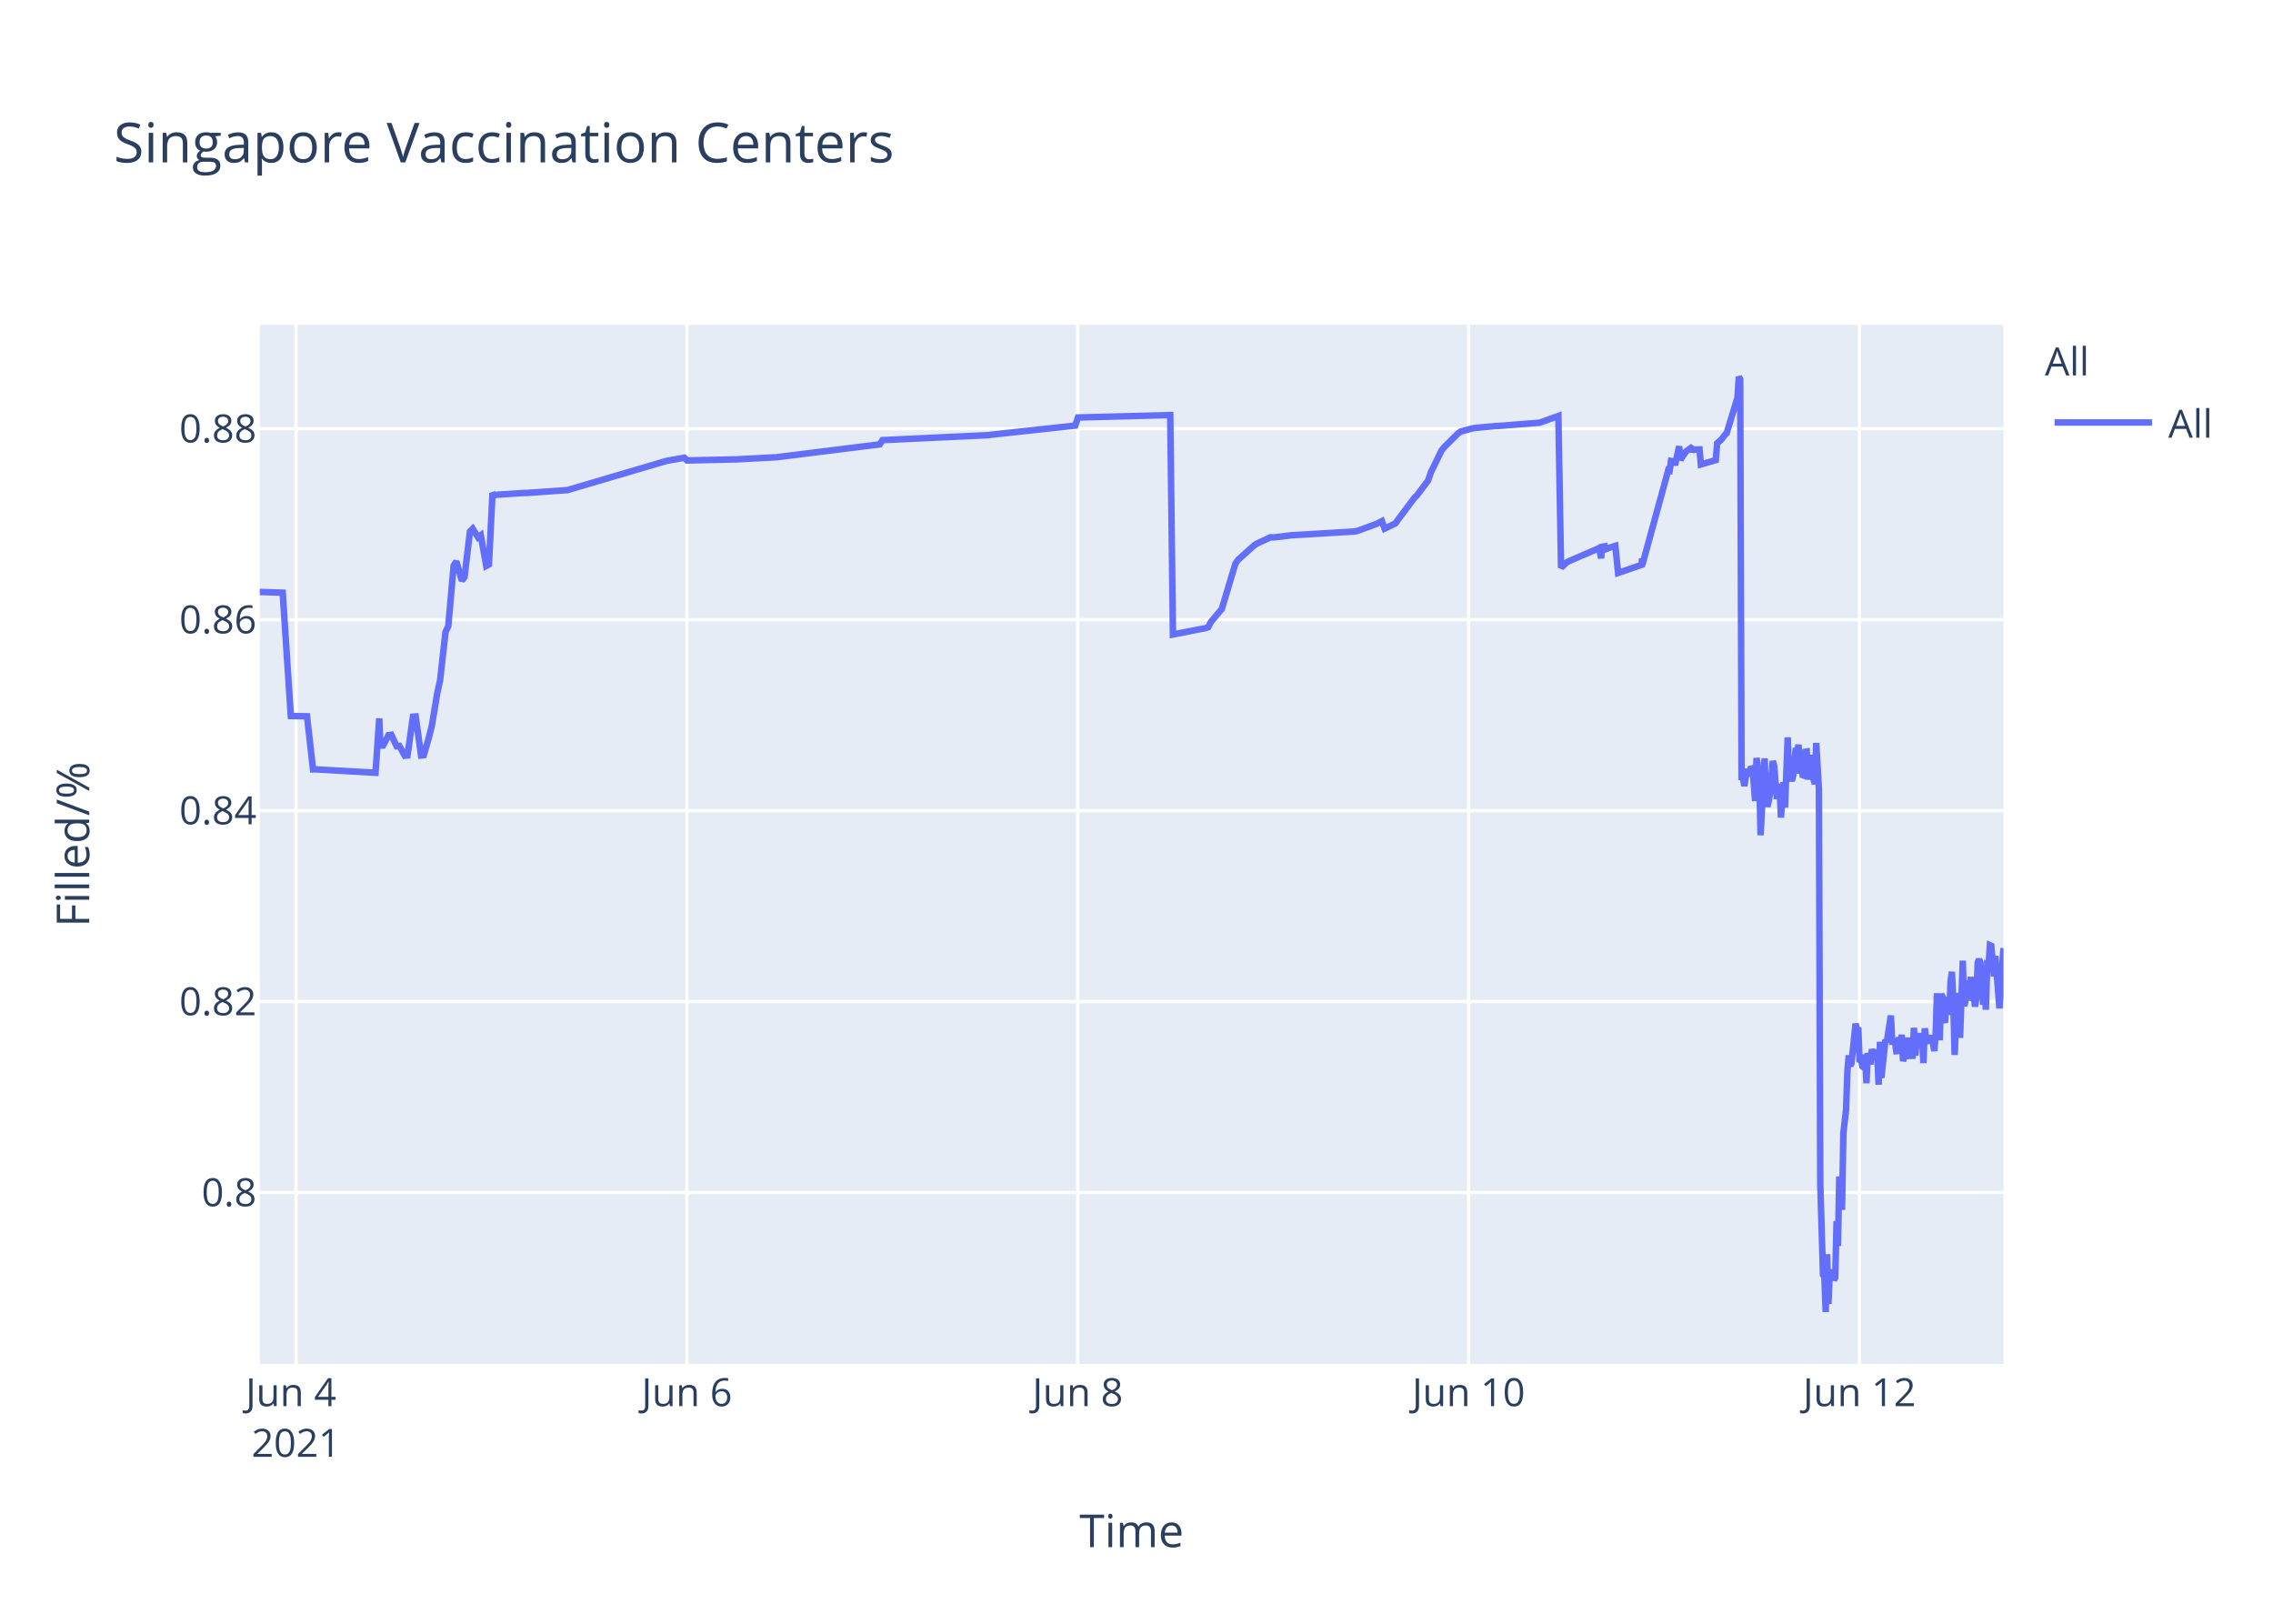
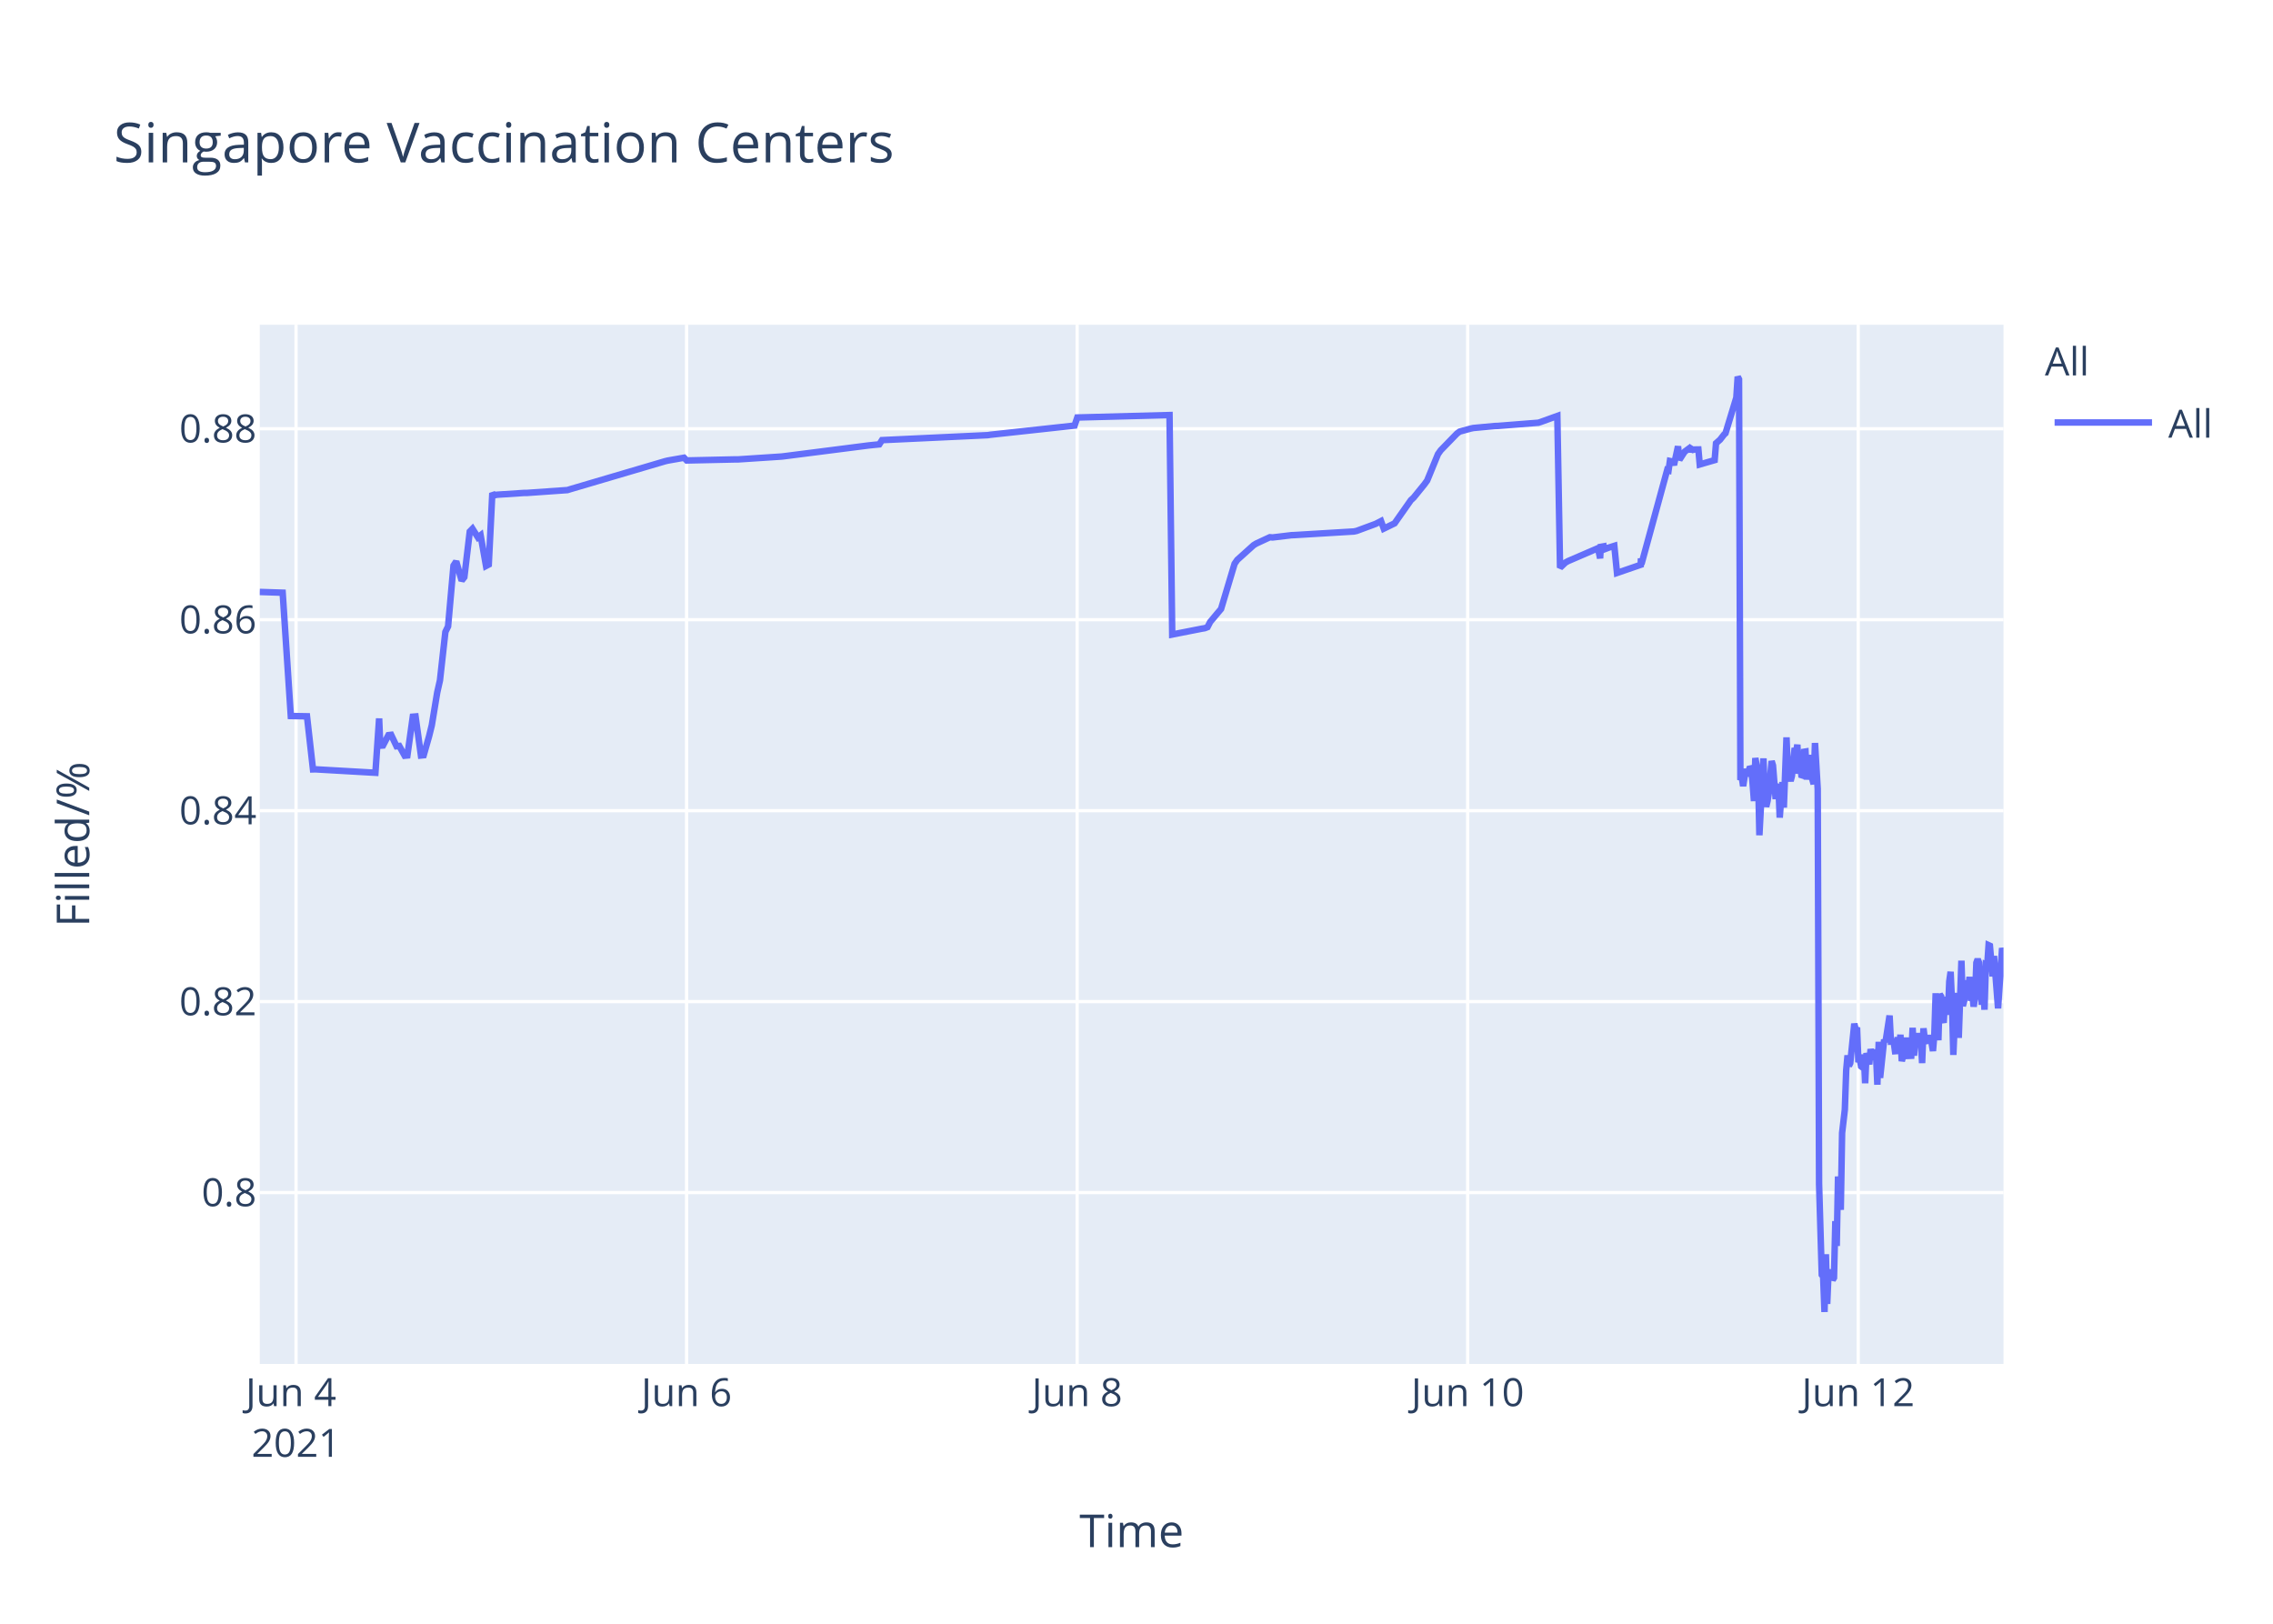
<svg xmlns="http://www.w3.org/2000/svg" class="main-svg" width="700" height="500" style="" viewBox="0 0 700 500">
  <rect x="0" y="0" width="700" height="500" style="fill: rgb(255, 255, 255); fill-opacity: 1;" />
-   <defs id="defs-5a392d">
+   <defs id="defs-633ef5">
    <g class="clips">
-       <clipPath id="clip5a392dxyplot" class="plotclip">
+       <clipPath id="clip633ef5xyplot" class="plotclip">
        <rect width="537" height="320" />
      </clipPath>
-       <clipPath class="axesclip" id="clip5a392dx">
+       <clipPath class="axesclip" id="clip633ef5x">
        <rect x="80" y="0" width="537" height="500" />
      </clipPath>
-       <clipPath class="axesclip" id="clip5a392dy">
+       <clipPath class="axesclip" id="clip633ef5y">
        <rect x="0" y="100" width="700" height="320" />
      </clipPath>
-       <clipPath class="axesclip" id="clip5a392dxy">
+       <clipPath class="axesclip" id="clip633ef5xy">
        <rect x="80" y="100" width="537" height="320" />
      </clipPath>
    </g>
    <g class="gradients" />
  </defs>
  <g class="bglayer">
    <rect class="bg" x="80" y="100" width="537" height="320" style="fill: rgb(229, 236, 246); fill-opacity: 1; stroke-width: 0;" />
  </g>
  <g class="layer-below">
    <g class="imagelayer" />
    <g class="shapelayer" />
  </g>
  <g class="cartesianlayer">
    <g class="subplot xy">
      <g class="layer-subplot">
        <g class="shapelayer" />
        <g class="imagelayer" />
      </g>
      <g class="gridlayer">
        <g class="x">
-           <path class="xgrid crisp" transform="translate(91.18,0)" d="M0,100v320" style="stroke: rgb(255, 255, 255); stroke-opacity: 1; stroke-width: 1px;" />
-           <path class="xgrid crisp" transform="translate(211.54,0)" d="M0,100v320" style="stroke: rgb(255, 255, 255); stroke-opacity: 1; stroke-width: 1px;" />
-           <path class="xgrid crisp" transform="translate(331.91,0)" d="M0,100v320" style="stroke: rgb(255, 255, 255); stroke-opacity: 1; stroke-width: 1px;" />
-           <path class="xgrid crisp" transform="translate(452.28,0)" d="M0,100v320" style="stroke: rgb(255, 255, 255); stroke-opacity: 1; stroke-width: 1px;" />
-           <path class="xgrid crisp" transform="translate(572.65,0)" d="M0,100v320" style="stroke: rgb(255, 255, 255); stroke-opacity: 1; stroke-width: 1px;" />
+           <path class="xgrid crisp" transform="translate(91.17,0)" d="M0,100v320" style="stroke: rgb(255, 255, 255); stroke-opacity: 1; stroke-width: 1px;" />
+           <path class="xgrid crisp" transform="translate(211.44,0)" d="M0,100v320" style="stroke: rgb(255, 255, 255); stroke-opacity: 1; stroke-width: 1px;" />
+           <path class="xgrid crisp" transform="translate(331.72,0)" d="M0,100v320" style="stroke: rgb(255, 255, 255); stroke-opacity: 1; stroke-width: 1px;" />
+           <path class="xgrid crisp" transform="translate(451.99,0)" d="M0,100v320" style="stroke: rgb(255, 255, 255); stroke-opacity: 1; stroke-width: 1px;" />
+           <path class="xgrid crisp" transform="translate(572.26,0)" d="M0,100v320" style="stroke: rgb(255, 255, 255); stroke-opacity: 1; stroke-width: 1px;" />
        </g>
        <g class="y">
          <path class="ygrid crisp" transform="translate(0,367.23)" d="M80,0h537" style="stroke: rgb(255, 255, 255); stroke-opacity: 1; stroke-width: 1px;" />
          <path class="ygrid crisp" transform="translate(0,308.43)" d="M80,0h537" style="stroke: rgb(255, 255, 255); stroke-opacity: 1; stroke-width: 1px;" />
          <path class="ygrid crisp" transform="translate(0,249.63)" d="M80,0h537" style="stroke: rgb(255, 255, 255); stroke-opacity: 1; stroke-width: 1px;" />
          <path class="ygrid crisp" transform="translate(0,190.83)" d="M80,0h537" style="stroke: rgb(255, 255, 255); stroke-opacity: 1; stroke-width: 1px;" />
          <path class="ygrid crisp" transform="translate(0,132.03)" d="M80,0h537" style="stroke: rgb(255, 255, 255); stroke-opacity: 1; stroke-width: 1px;" />
        </g>
      </g>
      <g class="zerolinelayer" />
      <path class="xlines-below" />
      <path class="ylines-below" />
      <g class="overlines-below" />
      <g class="xaxislayer-below" />
      <g class="yaxislayer-below" />
      <g class="overaxes-below" />
-       <g class="plot" transform="translate(80,100)" clip-path="url('#clip5a392dxyplot')">
+       <g class="plot" transform="translate(80,100)" clip-path="url('#clip633ef5xyplot')">
        <g class="scatterlayer mlayer">
-           <g class="trace scatter trace7bfc95" style="stroke-miterlimit: 2; opacity: 1;">
+           <g class="trace scatter tracedcb73d" style="stroke-miterlimit: 2; opacity: 1;">
            <g class="fills" />
            <g class="errorbars" />
            <g class="lines">
-               <path class="js-line" d="M0,82.28L7.06,82.51L9.56,120.48L14.55,120.57L16.4,136.92L17.18,136.9L35.64,137.96L36.79,121.23L37.14,129.62L37.98,129.56L39.65,126.37L40.49,126.27L42.16,129.79L42.99,129.7L44.66,132.71L45.5,132.63L47.17,120.69L48.01,120.62L49.68,132.64L50.52,132.55L52.19,126.68L53.02,123.32L54.7,113.21L55.53,109.51L57.2,94.58L58.04,92.89L59.71,74.17L60.54,72.87L62.22,78.78L63.05,77.73L64.72,63.68L65.56,62.82L67.23,65.47L68.07,64.83L69.74,74.27L70.57,73.83L71.68,51.83L72.25,52.53L73.08,52.34L81.44,51.79L82.28,51.79L94.81,50.91L95.65,50.65L124.91,42.03L125.74,41.83L130.76,40.95L131.6,41.79L145.8,41.47L146.64,41.46L159.18,40.8L160.01,40.69L190.94,36.83L191.78,35.53L224.38,34L225.21,33.87L251.13,31.05L251.97,28.56L280.39,27.81L281.22,95.38L290.44,93.57L291.25,93.44L292.09,93.12L292.92,91.51L295.43,88.51L296.27,87.52L300.45,73.59L301.28,72.39L306.3,67.88L307.13,67.37L311.31,65.43L312.15,65.5L318,64.8L318.84,64.77L337.23,63.66L338.06,63.48L343.91,61.32L344.75,60.89L345.58,60.46L346.42,62.78L349.76,61.15L350.6,59.94L355.62,53.24L356.45,52.44L359.79,47.98L360.63,45.51L363.97,38.66L364.81,37.65L368.99,33.5L369.82,32.89L373.17,31.98L374.01,31.8L380.69,31.18L381.53,31.16L394.07,30.17L394.9,29.9L399.92,28.09L400.75,74.81L402.43,73.22L403.26,72.76L411.62,69.16L412.46,68.8L413.1,71.93L413.29,68.39L414.09,68.25L414.13,69.25L414.93,67.95L414.97,68.94L415.8,68.62L417.47,68.09L418.31,76.43L425.63,73.91L425.66,72.31L425.7,72.03L425.83,73.74L433.77,44.74L434.19,44.87L434.61,41.95L435.44,42.12L435.86,43.2L437.11,37.43L437.53,41.6L438.79,39.66L439.21,39.05L440.46,38.13L440.88,38.96L441.3,38.26L441.71,38.53L442.13,38.42L443.39,38.4L443.8,43.02L448.4,41.69L448.82,36.5L449.65,35.76L450.07,35.39L451.32,33.79L451.74,33.41L455.09,22.43L455.5,16L455.92,16.8L456.34,140.18L456.76,139.22L457.18,142.07L458.01,136.79L458.43,138.99L459.27,136.15L459.69,136.63L460.1,141.25L460.52,146.68L460.94,133.42L461.77,138.09L462.19,157.2L463.44,133.53L463.86,145.44L464.28,148.42L464.7,146.68L465.12,144.02L465.95,134.36L466.37,135.71L467.2,146.05L467.62,142.1L468.04,141.74L468.46,151.77L469.29,140.84L469.71,148.68L470.55,127.07L470.97,137.58L471.8,140.49L472.22,138.92L473.06,130.34L473.48,131.67L473.89,129.31L474.31,138.25L474.73,134.05L475.15,138.68L475.57,138.81L475.98,131.49L476.4,131.42L476.82,140.05L477.65,132.48L478.07,138.41L478.91,141.46L479.33,128.79L480.16,142.96L480.58,264.58L481.42,292.55L481.84,293.12L482.25,304L482.68,286.22L483.09,301.52L483.51,291.75L483.92,292.1L484.34,291.07L484.76,294.16L485.18,293.46L485.6,276.02L486.02,283.67L486.43,262.28L487.27,272.54L487.69,248.89L488.52,241.71L488.94,229.6L489.36,224.98L489.78,228.24L490.19,227.36L491.45,215.22L491.87,217.06L492.28,216.4L492.7,227.08L493.12,226.08L493.54,228.38L493.96,228.68L494.37,224.72L494.79,233.57L495.21,224.28L496.05,227.75L496.46,223.07L497.3,226.33L497.72,223.26L498.13,224.52L498.55,234.01L498.97,220.81L499.39,231.91L500.64,220.15L501.06,220.86L502.32,212.72L502.73,220.76L503.57,220.72L503.99,223.7L504.41,223.67L504.82,219.37L505.24,223.08L505.66,218.62L506.07,226.76L506.49,225.2L506.91,224.19L507.33,219.51L507.75,225.16L509,225.11L509.42,216.49L509.84,225.05L510.26,220.43L510.67,220.57L511.09,218.19L511.51,220.92L511.93,219.84L512.34,227.36L512.76,216.65L513.18,220.1L513.6,220.01L514.43,220.98L514.85,218.78L515.69,223.64L516.1,218.66L516.52,205.85L516.94,215.25L517.36,220.32L517.78,206.18L518.19,206.81L518.61,214.16L519.03,214.11L519.45,206.99L520.29,212.47L520.71,202.23L521.12,199.24L521.54,208.71L521.96,224.84L522.37,215.2L522.79,214.49L523.21,205.74L523.63,219.6L524.46,195.82L524.88,209.77L525.3,208.24L525.72,203.32L526.13,202.05L526.55,205.17L526.97,200.81L527.39,208.16L527.81,206.35L528.23,209.96L528.64,207.44L529.06,196.45L529.48,195.36L529.9,196.45L530.74,209.39L531.15,202.33L531.57,210.92L531.99,197.09L532.4,197.31L532.82,191.05L533.24,191.24L533.66,196.07L534.08,200.65L534.49,194.37L535.75,210.5L536.17,204.27L537,191.94" style="vector-effect: non-scaling-stroke; fill: none; stroke: rgb(99, 110, 250); stroke-opacity: 1; stroke-width: 2px; opacity: 1;" />
+               <path class="js-line" d="M0,82.28L7.05,82.51L9.56,120.48L14.54,120.57L16.39,136.92L17.17,136.9L35.61,137.96L36.76,121.23L37.11,129.62L37.95,129.56L39.62,126.37L40.45,126.27L42.12,129.79L42.96,129.7L44.63,132.71L45.46,132.63L47.13,120.69L47.97,120.62L49.64,132.64L50.48,132.55L52.15,126.68L52.98,123.32L54.65,113.21L55.49,109.51L57.16,94.58L57.99,92.89L59.66,74.17L60.5,72.87L62.17,78.78L63,77.73L64.67,63.68L65.51,62.82L67.18,65.47L68.01,64.83L69.68,74.27L70.52,73.83L71.62,51.83L72.19,52.53L73.02,52.34L81.38,51.79L82.21,51.79L94.74,50.91L95.57,50.65L124.81,42.03L125.64,41.83L130.66,40.95L131.49,41.79L146.53,41.46L147.36,41.46L160.73,40.58L161.56,40.48L187.45,37.17L188.29,37.08L190.79,36.83L191.63,35.53L224.2,34L225.04,33.87L250.93,31.05L251.77,28.56L280.17,27.81L281,95.38L290.22,93.57L291.03,93.44L291.86,93.12L292.69,91.51L295.2,88.51L296.04,87.52L300.21,73.59L301.05,72.39L306.06,67.88L306.89,67.37L311.07,65.43L311.91,65.5L317.75,64.8L318.59,64.77L336.96,63.66L337.8,63.48L343.64,61.32L344.48,60.89L345.31,60.46L346.15,62.78L349.49,61.15L350.33,59.94L354.5,54.01L355.34,53.24L358.68,49.13L359.51,47.98L362.85,39.84L363.69,38.66L368.7,33.5L369.54,32.89L372.88,31.98L373.71,31.8L380.39,31.18L381.23,31.16L393.76,30.17L394.59,29.9L399.6,28.09L400.44,74.81L402.11,73.22L402.95,72.76L411.3,69.16L412.13,68.8L412.78,71.93L412.97,68.39L413.77,68.25L413.81,69.25L414.6,67.95L414.64,68.94L415.47,68.62L417.15,68.09L417.98,76.43L425.29,73.91L425.33,72.31L425.37,72.03L425.5,73.74L433.43,44.74L433.85,44.87L434.27,41.95L435.1,42.12L435.52,43.2L436.77,37.43L437.19,41.6L438.44,39.66L438.86,39.05L440.11,38.13L440.53,38.96L440.95,38.26L441.37,38.53L441.79,38.42L443.04,38.4L443.46,43.02L448.05,41.69L448.47,36.5L449.3,35.76L449.72,35.39L450.97,33.79L451.39,33.41L454.73,22.43L455.15,16L455.56,16.8L455.98,140.18L456.4,139.22L456.82,142.07L457.65,136.79L458.07,138.99L458.91,136.15L459.33,136.63L459.74,141.25L460.16,146.68L460.58,133.42L461.41,138.09L461.83,157.2L463.08,133.53L463.5,145.44L463.92,148.42L464.33,146.68L464.75,144.02L465.59,134.36L466.01,135.71L466.84,146.05L467.26,142.1L467.68,141.74L468.09,151.77L468.93,140.84L469.35,148.68L470.18,127.07L470.6,137.58L471.44,140.49L471.85,138.92L472.69,130.34L473.11,131.67L473.52,129.31L473.94,138.25L474.36,134.05L474.77,138.68L475.19,138.81L475.61,131.49L476.03,131.42L476.45,140.05L477.28,132.48L477.7,138.41L478.54,141.46L478.95,128.79L479.79,142.96L480.21,264.58L481.04,292.55L481.46,293.12L481.88,304L482.3,286.22L482.71,301.52L483.13,291.75L483.55,292.1L483.96,291.07L484.38,294.16L484.8,293.46L485.22,276.02L485.64,283.67L486.05,262.28L486.89,272.54L487.3,248.89L488.14,241.71L488.56,229.6L488.98,224.98L489.39,228.24L489.81,227.36L491.06,215.22L491.48,217.06L491.9,216.4L492.32,227.08L492.73,226.08L493.15,228.38L493.57,228.68L493.99,224.72L494.4,233.57L494.82,224.28L495.66,227.75L496.08,223.07L496.91,226.33L497.33,223.26L497.75,224.52L498.16,234.01L498.58,220.81L499,231.91L500.25,220.15L500.67,220.86L501.92,212.72L502.34,220.76L503.18,220.72L503.59,223.7L504.01,223.67L504.43,219.37L504.85,223.08L505.26,218.62L505.68,226.76L506.1,225.2L506.52,224.19L506.93,219.51L507.35,225.16L508.6,225.11L509.02,216.49L509.44,225.05L509.86,220.43L510.27,220.57L510.69,218.19L511.11,220.92L511.53,219.84L511.94,227.36L512.36,216.65L512.78,220.1L513.2,220.01L514.03,220.98L514.45,218.78L515.28,223.64L515.7,218.66L516.12,205.85L516.54,215.25L516.95,220.32L517.37,206.18L517.79,206.81L518.21,214.16L518.63,214.11L519.04,206.99L519.88,212.47L520.3,202.23L520.72,199.24L521.14,208.71L521.55,224.84L521.97,215.2L522.38,214.49L522.8,205.74L523.22,219.6L524.05,195.82L524.47,209.77L524.89,208.24L525.31,203.32L525.72,202.05L526.14,205.17L526.56,200.81L526.98,208.16L527.39,206.35L527.81,209.96L528.23,207.44L528.65,196.45L529.06,195.36L529.48,196.45L530.32,209.39L530.74,202.33L531.15,210.92L531.57,197.09L531.99,197.31L532.41,191.05L532.82,191.24L533.24,196.07L533.66,200.65L534.08,194.37L535.33,210.5L535.75,204.27L536.58,191.94L537,193.62" style="vector-effect: non-scaling-stroke; fill: none; stroke: rgb(99, 110, 250); stroke-opacity: 1; stroke-width: 2px; opacity: 1;" />
            </g>
            <g class="points" />
            <g class="text" />
          </g>
        </g>
      </g>
      <g class="overplot" />
      <path class="xlines-above crisp" d="M0,0" style="fill: none;" />
      <path class="ylines-above crisp" d="M0,0" style="fill: none;" />
      <g class="overlines-above" />
      <g class="xaxislayer-above">
        <g class="xtick">
-           <text text-anchor="middle" x="0" y="433" transform="translate(91.18,0)" style="font-family: 'Open Sans', verdana, arial, sans-serif; font-size: 12px; fill: rgb(42, 63, 95); fill-opacity: 1; white-space: pre;">
+           <text text-anchor="middle" x="0" y="433" transform="translate(91.17,0)" style="font-family: 'Open Sans', verdana, arial, sans-serif; font-size: 12px; fill: rgb(42, 63, 95); fill-opacity: 1; white-space: pre;">
            <tspan class="line" dy="0em" x="0" y="433">Jun 4</tspan>
            <tspan class="line" dy="1.3em" x="0" y="433">2021</tspan>
          </text>
        </g>
        <g class="xtick">
-           <text text-anchor="middle" x="0" y="433" transform="translate(211.54,0)" style="font-family: 'Open Sans', verdana, arial, sans-serif; font-size: 12px; fill: rgb(42, 63, 95); fill-opacity: 1; white-space: pre;">Jun 6</text>
+           <text text-anchor="middle" x="0" y="433" transform="translate(211.44,0)" style="font-family: 'Open Sans', verdana, arial, sans-serif; font-size: 12px; fill: rgb(42, 63, 95); fill-opacity: 1; white-space: pre;">Jun 6</text>
        </g>
        <g class="xtick">
-           <text text-anchor="middle" x="0" y="433" transform="translate(331.91,0)" style="font-family: 'Open Sans', verdana, arial, sans-serif; font-size: 12px; fill: rgb(42, 63, 95); fill-opacity: 1; white-space: pre;">Jun 8</text>
+           <text text-anchor="middle" x="0" y="433" transform="translate(331.72,0)" style="font-family: 'Open Sans', verdana, arial, sans-serif; font-size: 12px; fill: rgb(42, 63, 95); fill-opacity: 1; white-space: pre;">Jun 8</text>
        </g>
        <g class="xtick">
-           <text text-anchor="middle" x="0" y="433" transform="translate(452.28,0)" style="font-family: 'Open Sans', verdana, arial, sans-serif; font-size: 12px; fill: rgb(42, 63, 95); fill-opacity: 1; white-space: pre;">Jun 10</text>
+           <text text-anchor="middle" x="0" y="433" transform="translate(451.99,0)" style="font-family: 'Open Sans', verdana, arial, sans-serif; font-size: 12px; fill: rgb(42, 63, 95); fill-opacity: 1; white-space: pre;">Jun 10</text>
        </g>
        <g class="xtick">
-           <text text-anchor="middle" x="0" y="433" transform="translate(572.65,0)" style="font-family: 'Open Sans', verdana, arial, sans-serif; font-size: 12px; fill: rgb(42, 63, 95); fill-opacity: 1; white-space: pre;">Jun 12</text>
+           <text text-anchor="middle" x="0" y="433" transform="translate(572.26,0)" style="font-family: 'Open Sans', verdana, arial, sans-serif; font-size: 12px; fill: rgb(42, 63, 95); fill-opacity: 1; white-space: pre;">Jun 12</text>
        </g>
      </g>
      <g class="yaxislayer-above">
        <g class="ytick">
          <text text-anchor="end" x="79" y="4.2" transform="translate(0,367.23)" style="font-family: 'Open Sans', verdana, arial, sans-serif; font-size: 12px; fill: rgb(42, 63, 95); fill-opacity: 1; white-space: pre;">0.8</text>
        </g>
        <g class="ytick">
          <text text-anchor="end" x="79" y="4.2" transform="translate(0,308.43)" style="font-family: 'Open Sans', verdana, arial, sans-serif; font-size: 12px; fill: rgb(42, 63, 95); fill-opacity: 1; white-space: pre;">0.82</text>
        </g>
        <g class="ytick">
          <text text-anchor="end" x="79" y="4.2" transform="translate(0,249.63)" style="font-family: 'Open Sans', verdana, arial, sans-serif; font-size: 12px; fill: rgb(42, 63, 95); fill-opacity: 1; white-space: pre;">0.84</text>
        </g>
        <g class="ytick">
          <text text-anchor="end" x="79" y="4.2" transform="translate(0,190.83)" style="font-family: 'Open Sans', verdana, arial, sans-serif; font-size: 12px; fill: rgb(42, 63, 95); fill-opacity: 1; white-space: pre;">0.86</text>
        </g>
        <g class="ytick">
          <text text-anchor="end" x="79" y="4.2" transform="translate(0,132.03)" style="font-family: 'Open Sans', verdana, arial, sans-serif; font-size: 12px; fill: rgb(42, 63, 95); fill-opacity: 1; white-space: pre;">0.88</text>
        </g>
      </g>
      <g class="overaxes-above" />
    </g>
  </g>
  <g class="polarlayer" />
  <g class="ternarylayer" />
  <g class="geolayer" />
  <g class="funnelarealayer" />
  <g class="pielayer" />
  <g class="treemaplayer" />
  <g class="sunburstlayer" />
  <g class="glimages" />
-   <defs id="topdefs-5a392d">
+   <defs id="topdefs-633ef5">
    <g class="clips" />
-     <clipPath id="legend5a392d">
+     <clipPath id="legend633ef5">
      <rect width="60" height="45" x="0" y="0" />
    </clipPath>
  </defs>
  <g class="layer-above">
    <g class="imagelayer" />
    <g class="shapelayer" />
  </g>
  <g class="infolayer">
    <g class="legend" pointer-events="all" transform="translate(627.74,100)">
      <rect class="bg" shape-rendering="crispEdges" width="60" height="45" x="0" y="0" style="stroke: rgb(68, 68, 68); stroke-opacity: 1; fill: rgb(255, 255, 255); fill-opacity: 1; stroke-width: 0px;" />
-       <g class="scrollbox" transform="" clip-path="url('#legend5a392d')">
+       <g class="scrollbox" transform="" clip-path="url('#legend633ef5')">
        <text class="legendtitletext" text-anchor="start" x="2" y="15.6" style="font-family: 'Open Sans', verdana, arial, sans-serif; font-size: 12px; fill: rgb(42, 63, 95); fill-opacity: 1; white-space: pre;">All</text>
        <g class="groups" transform="">
          <g class="traces" transform="translate(0,30.1)" style="opacity: 1;">
            <text class="legendtext" text-anchor="start" x="40" y="4.68" style="font-family: 'Open Sans', verdana, arial, sans-serif; font-size: 12px; fill: rgb(42, 63, 95); fill-opacity: 1; white-space: pre;">All</text>
            <g class="layers" style="opacity: 1;">
              <g class="legendfill" />
              <g class="legendlines">
                <path class="js-line" d="M5,0h30" style="fill: none; stroke: rgb(99, 110, 250); stroke-opacity: 1; stroke-width: 2px;" />
              </g>
              <g class="legendsymbols">
                <g class="legendpoints" />
              </g>
            </g>
            <rect class="legendtoggle" x="0" y="-9.5" width="54.891" height="19" style="fill: rgb(0, 0, 0); fill-opacity: 0;" />
          </g>
        </g>
      </g>
      <rect class="scrollbar" rx="20" ry="3" width="0" height="0" x="0" y="0" style="fill: rgb(128, 139, 164); fill-opacity: 1;" />
    </g>
    <g class="g-gtitle">
      <text class="gtitle" x="35" y="50" text-anchor="start" dy="0em" style="font-family: 'Open Sans', verdana, arial, sans-serif; font-size: 17px; fill: rgb(42, 63, 95); opacity: 1; font-weight: normal; white-space: pre;">Singapore Vaccination Centers</text>
    </g>
    <g class="g-xtitle">
      <text class="xtitle" x="348.5" y="476.409" text-anchor="middle" style="font-family: 'Open Sans', verdana, arial, sans-serif; font-size: 14px; fill: rgb(42, 63, 95); opacity: 1; font-weight: normal; white-space: pre;">Time</text>
    </g>
    <g class="g-ytitle">
      <text class="ytitle" transform="rotate(-90,27.48125,260)" x="27.481" y="260" text-anchor="middle" style="font-family: 'Open Sans', verdana, arial, sans-serif; font-size: 14px; fill: rgb(42, 63, 95); opacity: 1; font-weight: normal; white-space: pre;">Filled/%</text>
    </g>
  </g>
</svg>
